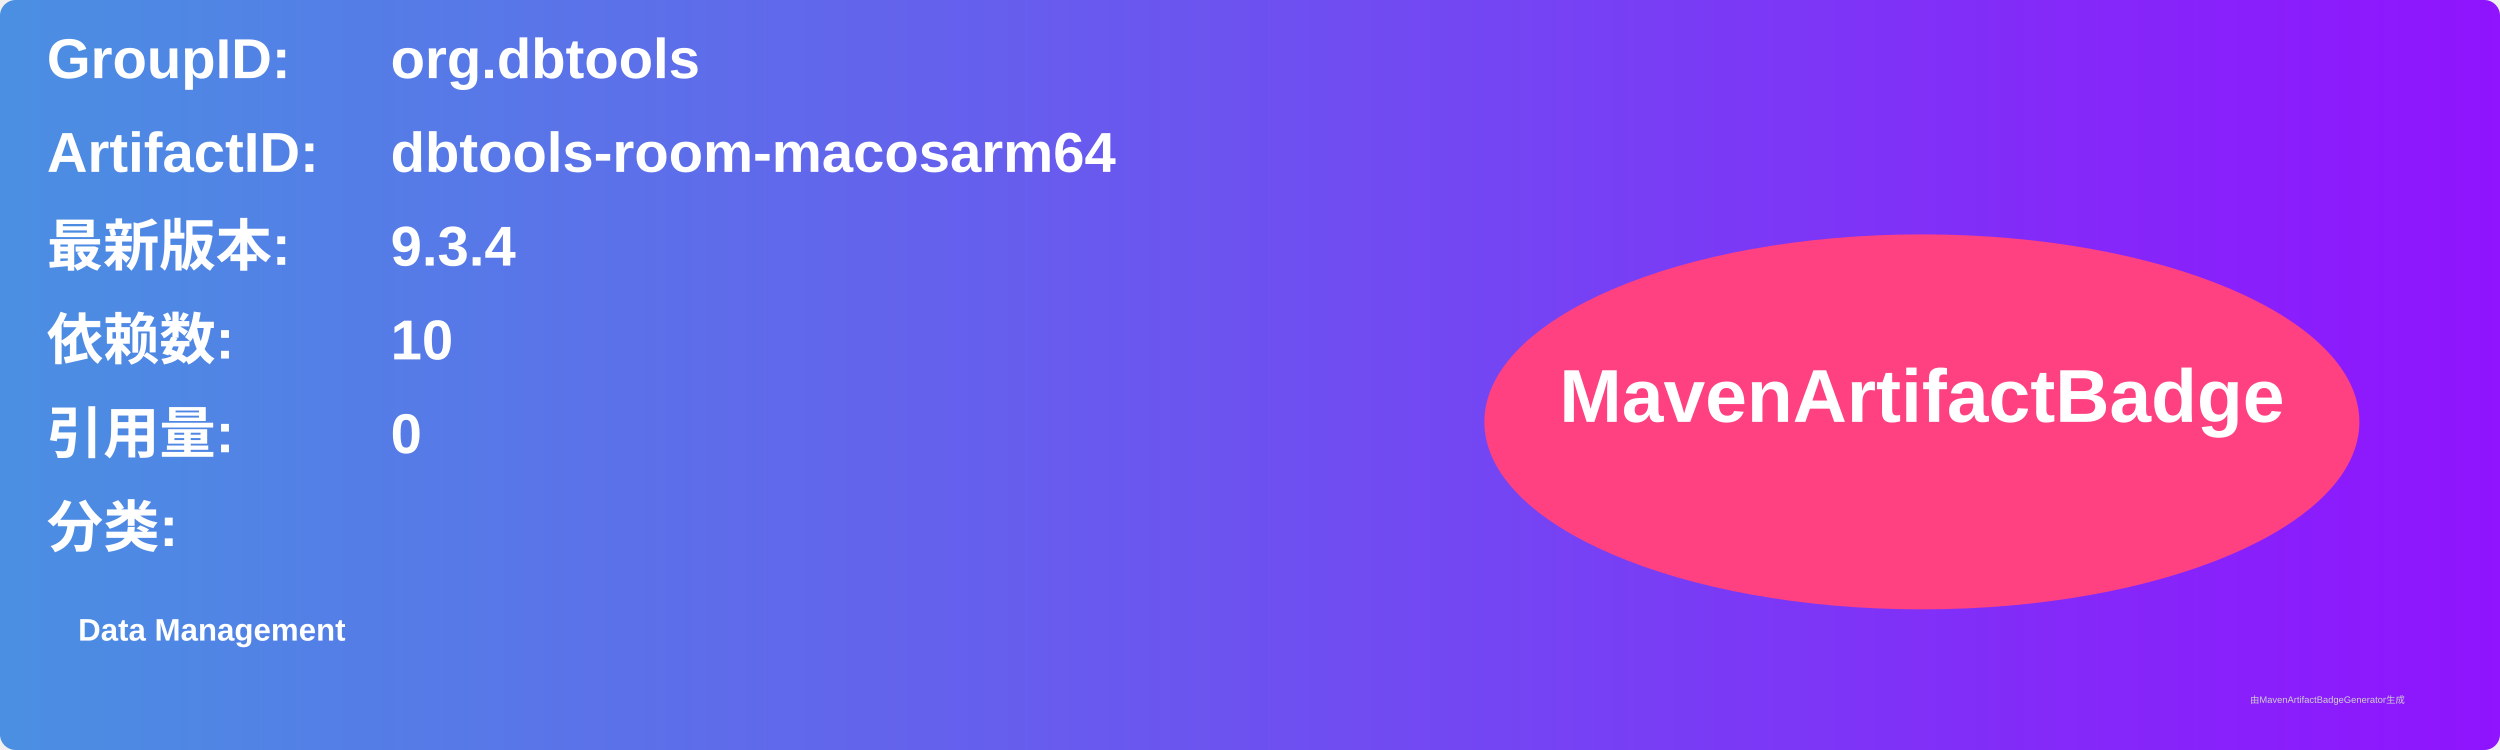
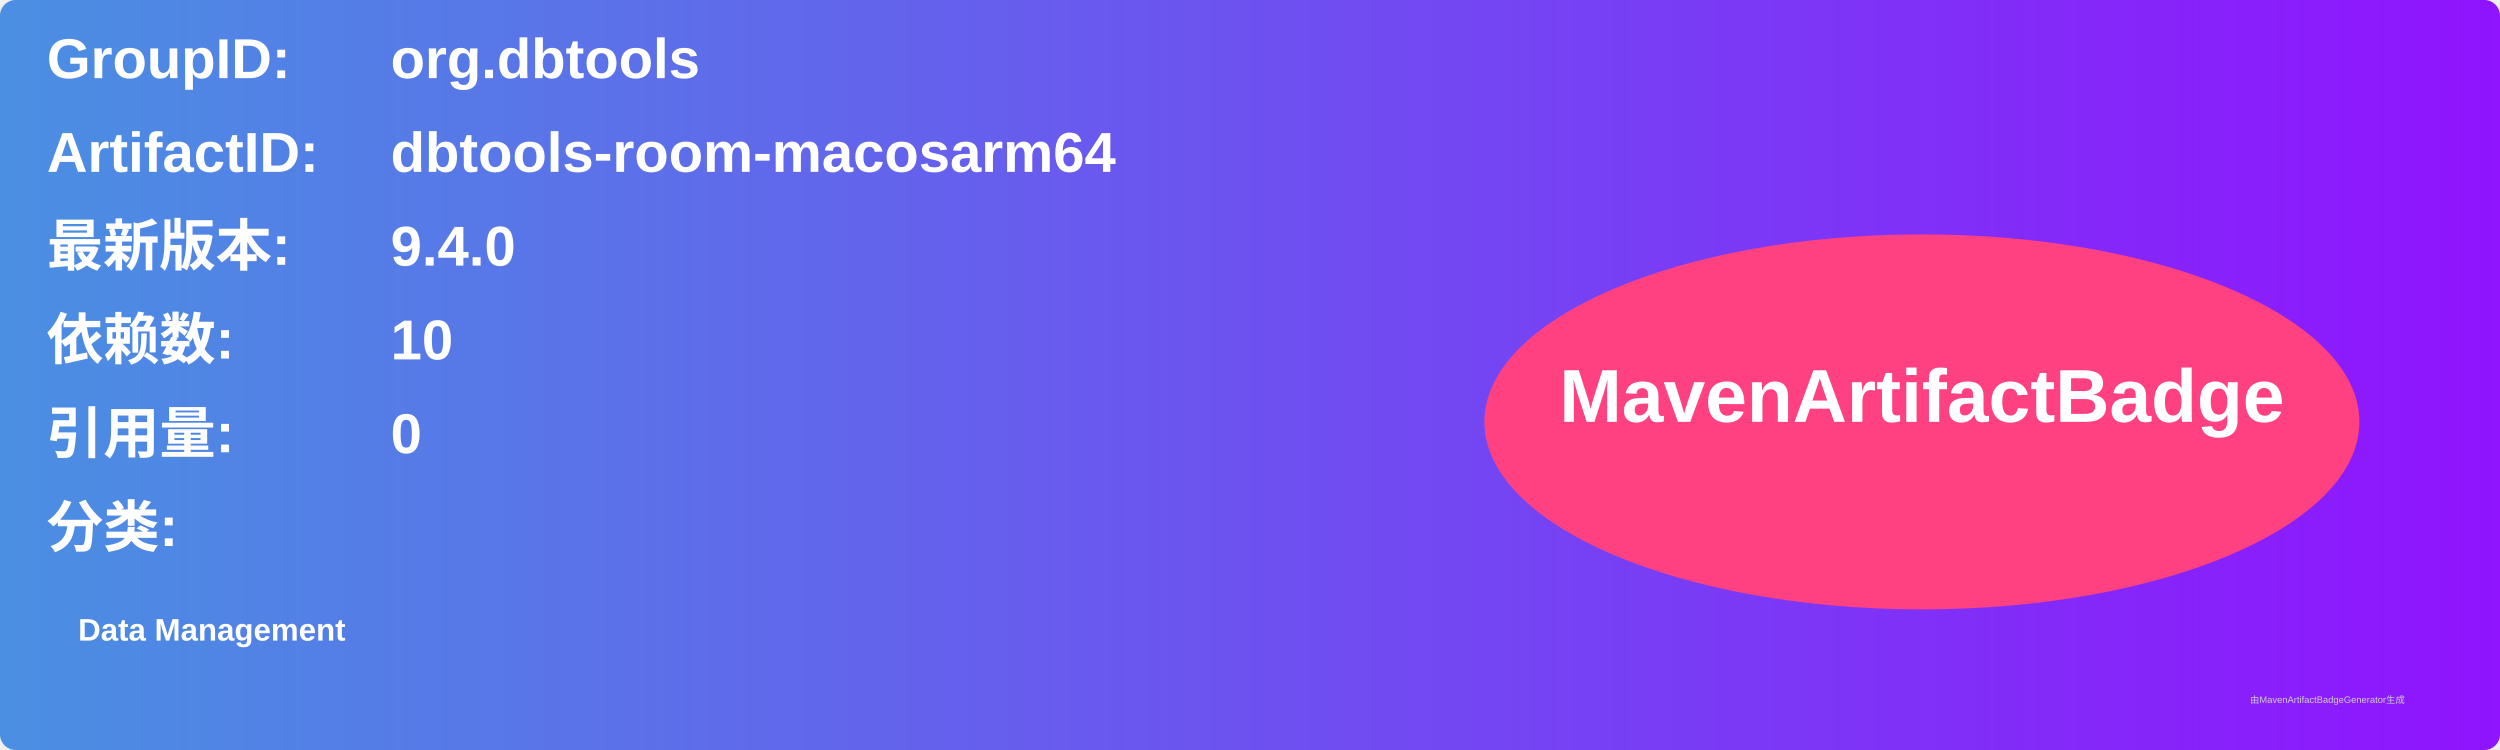
<svg xmlns="http://www.w3.org/2000/svg" width="800" height="240" viewBox="0 0 800 240">
  <linearGradient id="grad" x1="0%" y1="0%" x2="100%" y2="0%">
    <stop offset="0%" stop-color="#4a90e2" />
    <stop offset="100%" stop-color="#9013fe" />
  </linearGradient>
  <rect width="100%" height="100%" rx="5" ry="5" fill="url(#grad)" />
  <g transform="translate(15, 15)">
    <text x="0" y="10" font-family="Arial" font-size="18" fill="white" font-weight="bold" width="260">GroupID:</text>
    <text x="110" y="10" font-family="Arial" font-size="18" fill="white" font-weight="bold" width="460">org.dbtools</text>
    <text x="0" y="40" font-family="Arial" font-size="18" fill="white" font-weight="bold" width="260">ArtifactID:</text>
    <text x="110" y="40" font-family="Arial" font-size="18" fill="white" font-weight="bold" width="460">dbtools-room-macosarm64</text>
    <text x="0" y="70" font-family="Arial" font-size="18" fill="white" font-weight="bold">最新版本:</text>
    <text x="110" y="70" font-family="Arial" font-size="18" fill="white" font-weight="bold">
-       <tspan font-weight="bold">9.3.4</tspan>
+       <tspan font-weight="bold">9.4.0</tspan>
    </text>
    <text x="0" y="100" font-family="Arial" font-size="18" fill="white" font-weight="bold">依赖数: </text>
    <text x="110" y="100" font-family="Arial" font-size="18" fill="white">
      <tspan font-weight="bold">10</tspan>
    </text>
    <text x="0" y="130" font-family="Arial" font-size="18" fill="white" font-weight="bold">引用量: </text>
    <text x="110" y="130" font-family="Arial" font-size="18" fill="white">
      <tspan font-weight="bold">0</tspan>
    </text>
    <text x="0" y="160" font-family="Arial" font-size="18" fill="white" font-weight="bold">分类:</text>
    <text x="10" y="190" font-family="Arial" font-size="10" fill="white">
      <tspan font-weight="bold">Data Management</tspan>
    </text>
    <ellipse cx="600" cy="120" rx="140" ry="60" fill="#ff4081" />
    <text x="600" y="120" text-anchor="middle" font-family="Arial" font-size="24" fill="white" font-weight="bold">MavenArtifactBadge</text>
  </g>
  <text x="720" y="225" font-family="Arial" font-size="3" fill="#d0d0d0">由MavenArtifactBadgeGenerator生成</text>
</svg>
